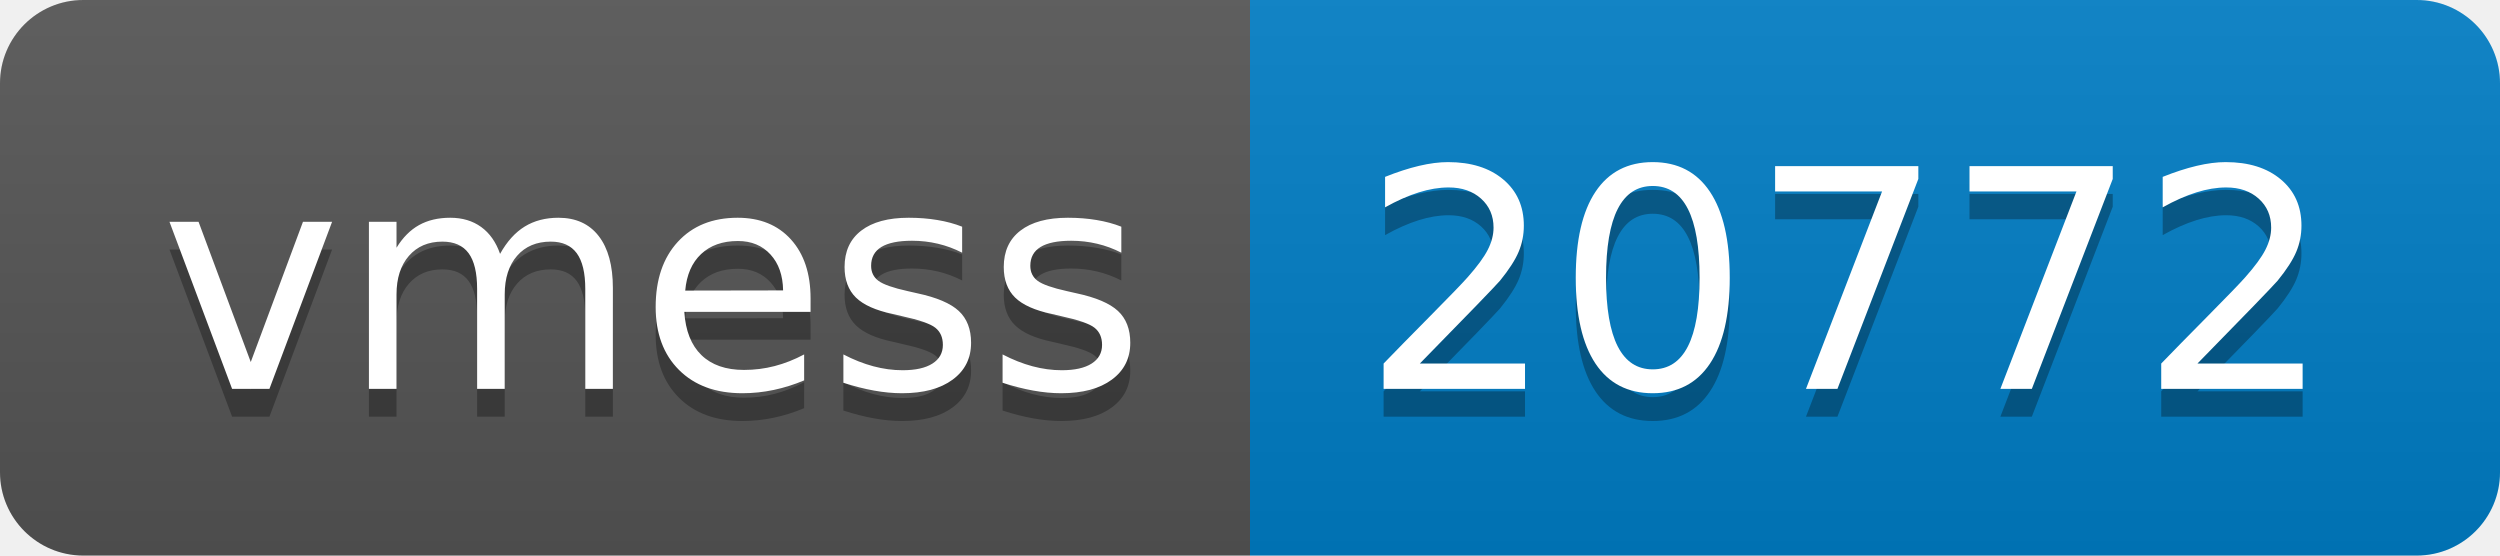
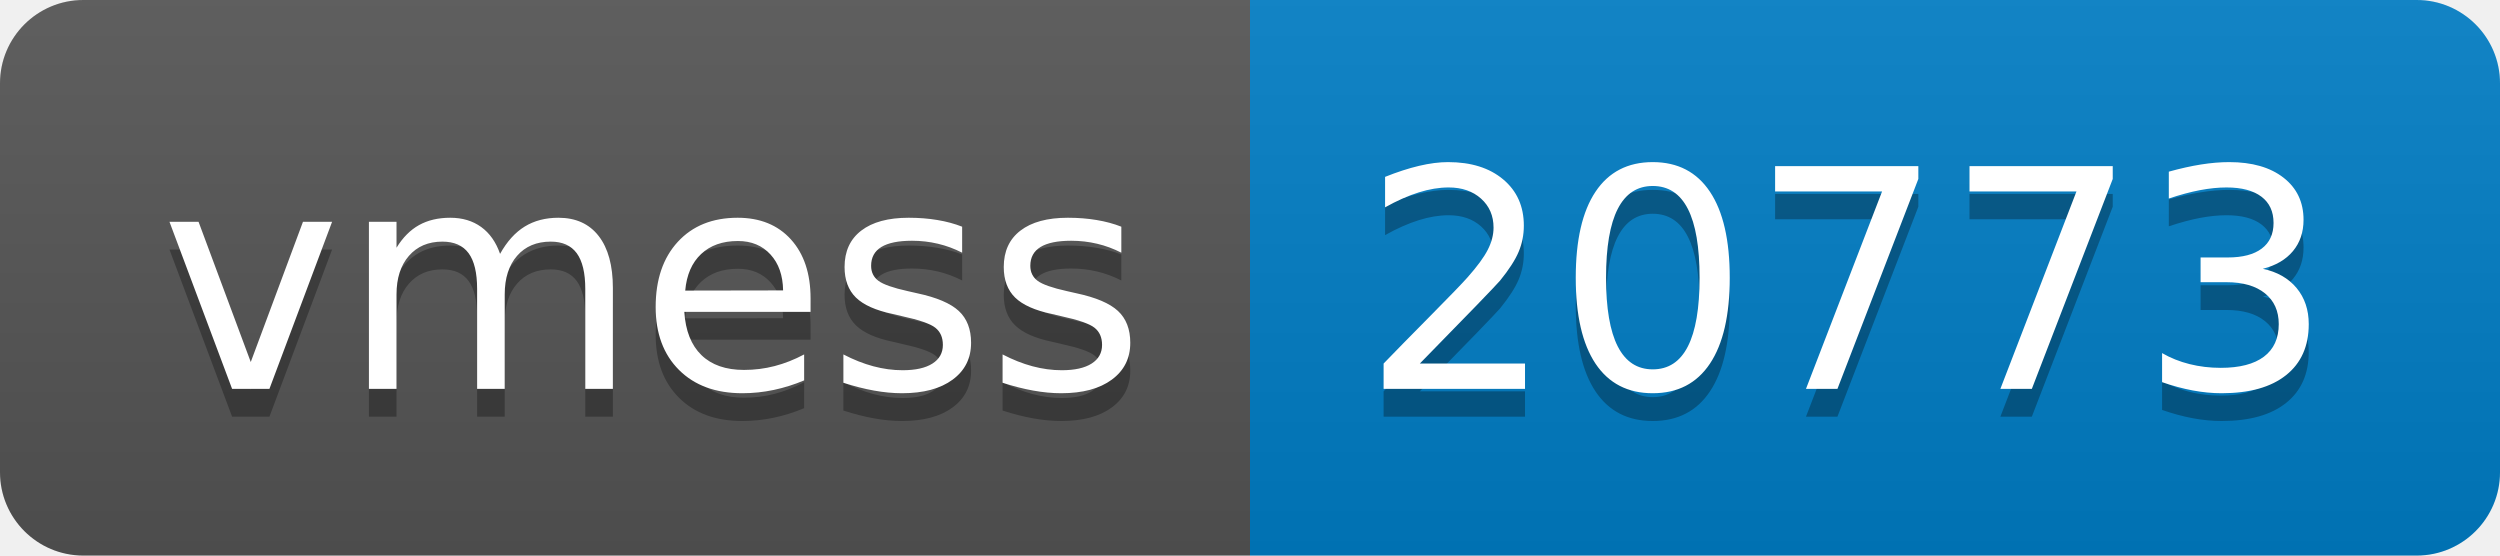
- <svg xmlns="http://www.w3.org/2000/svg" width="90" height="20" role="img" aria-label="vmess: 20772">
+ <svg xmlns="http://www.w3.org/2000/svg" width="90" height="20" role="img" aria-label="vmess: 20773">
  <linearGradient id="s" x2="0" y2="100%">
    <stop offset="0" stop-color="#bbb" stop-opacity=".1" />
    <stop offset="1" stop-opacity=".1" />
  </linearGradient>
  <clipPath id="r">
    <rect width="90" height="20" rx="3" fill="#fff" />
  </clipPath>
  <g clip-path="url(#r)">
    <rect width="45" height="20" fill="#555" />
    <rect x="45" width="45" height="20" fill="#007ec6" />
    <rect width="90" height="20" fill="url(#s)" />
  </g>
  <g fill="#fff" text-anchor="middle" font-family="Verdana,Geneva,DejaVu Sans,sans-serif" text-rendering="geometricPrecision" font-size="110">
    <text aria-hidden="true" x="235" y="150" fill="#010101" fill-opacity=".3" transform="scale(.1)" textLength="350">vmess</text>
    <text x="235" y="140" transform="scale(.1)" fill="#fff" textLength="350">vmess</text>
-     <text aria-hidden="true" x="665" y="150" fill="#010101" fill-opacity=".3" transform="scale(.1)" textLength="350">20772</text>
-     <text x="665" y="140" transform="scale(.1)" fill="#fff" textLength="350">20772</text>
+     <text aria-hidden="true" x="665" y="150" fill="#010101" fill-opacity=".3" transform="scale(.1)" textLength="350">20773</text>
+     <text x="665" y="140" transform="scale(.1)" fill="#fff" textLength="350">20773</text>
  </g>
</svg>
